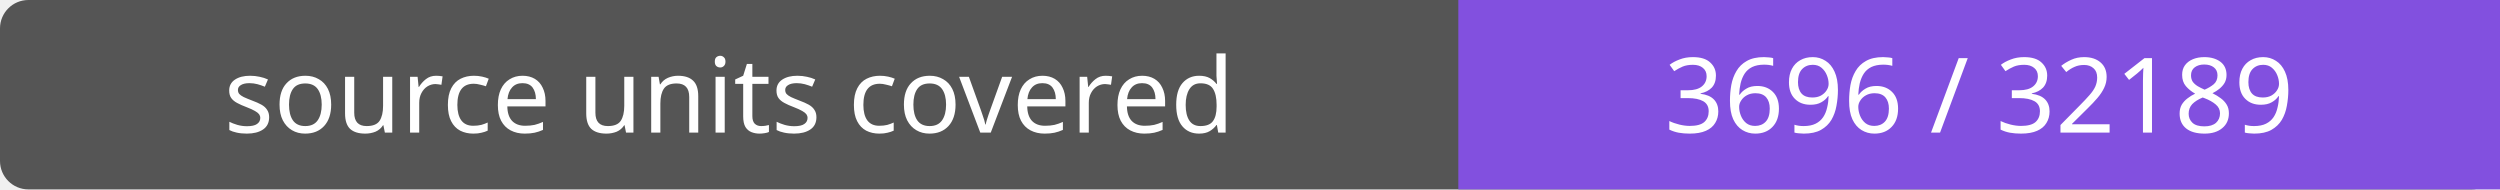
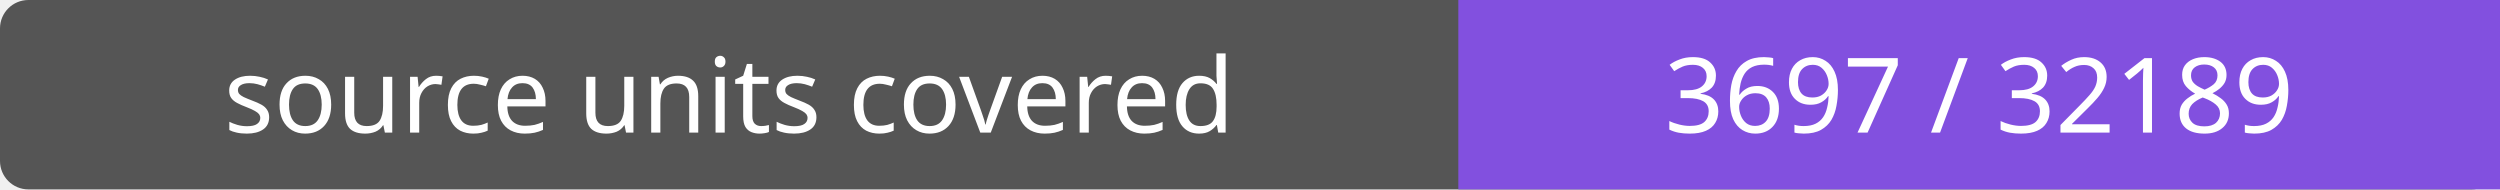
- <svg xmlns="http://www.w3.org/2000/svg" width="264" height="20" role="img" aria-label="source units covered: 3696 / 32189">
+ <svg xmlns="http://www.w3.org/2000/svg" width="264" height="20" role="img" aria-label="source units covered: 3697 / 32189">
  <rect width="264" height="20" rx="3" fill="#555" />
  <path fill="#8250df" d="M154 0h110v20H154z" />
  <g fill="#fff" text-anchor="middle" font-family="Verdana,sans-serif" font-size="11">
    <text x="77.0" y="14">source units covered</text>
-     <text x="209.0" y="14">3696 / 32189</text>
+     <text x="209.0" y="14">3697 / 32189</text>
  </g>
</svg>
